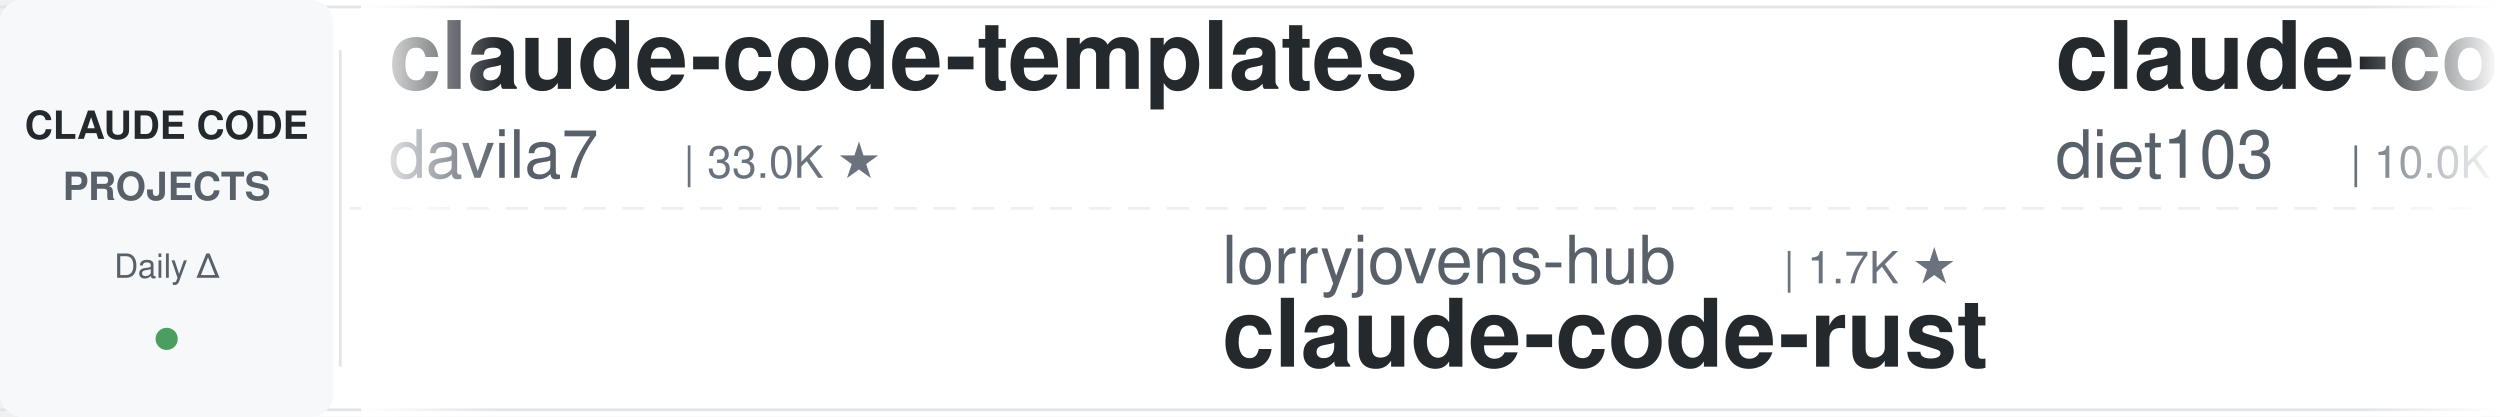
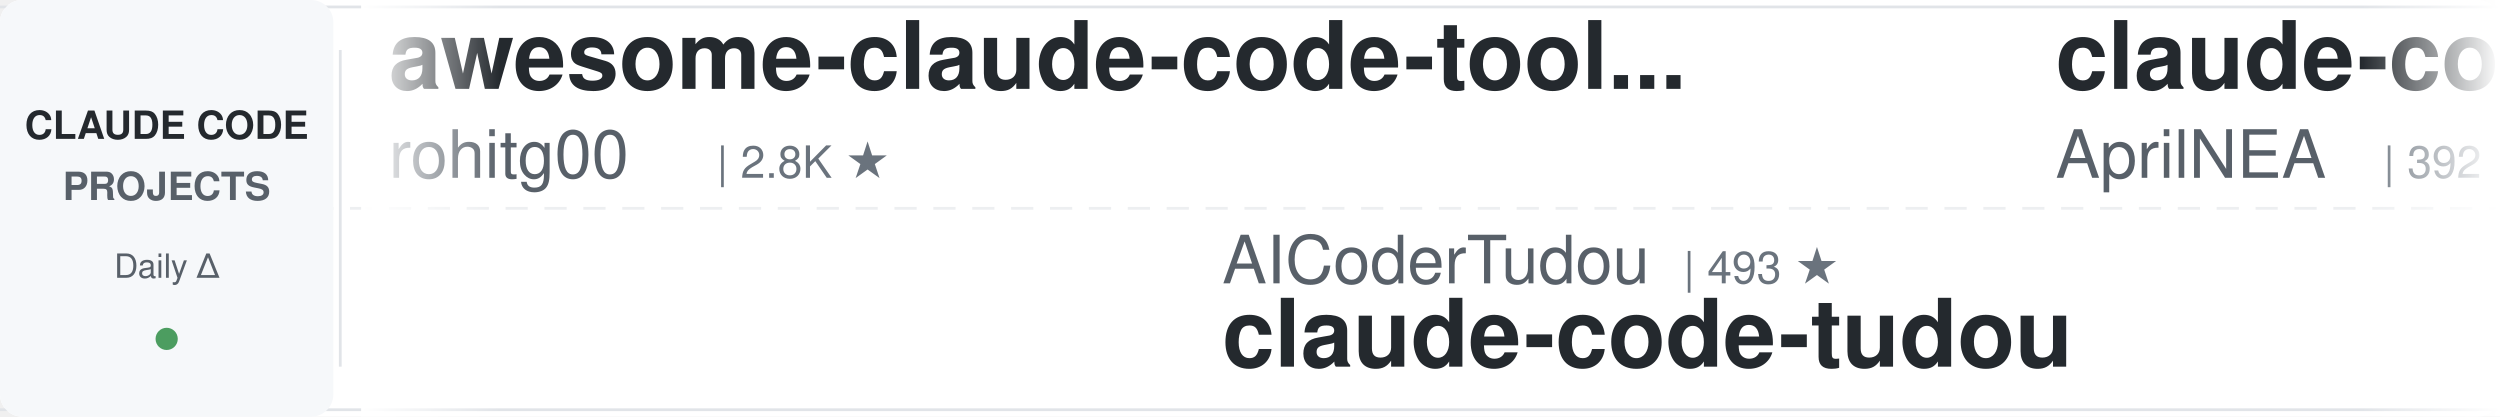
<svg xmlns="http://www.w3.org/2000/svg" width="900" height="150">
  <defs>
    <linearGradient id="leftFade" x1="0%" y1="0%" x2="100%" y2="0%">
      <stop offset="0%" style="stop-color:#ffffff;stop-opacity:1" />
      <stop offset="100%" style="stop-color:#ffffff;stop-opacity:0" />
    </linearGradient>
    <linearGradient id="rightFade" x1="0%" y1="0%" x2="100%" y2="0%">
      <stop offset="0%" style="stop-color:#ffffff;stop-opacity:0" />
      <stop offset="100%" style="stop-color:#ffffff;stop-opacity:1" />
    </linearGradient>
  </defs>
  <rect width="900" height="150" fill="#ffffff" rx="8" />
  <rect x="0" y="2" width="900" height="1" fill="#e1e4e8" />
  <rect x="0" y="147" width="900" height="1" fill="#e1e4e8" />
  <line x1="0" y1="75" x2="900" y2="75" stroke="#e1e4e8" stroke-width="1" stroke-dasharray="8 6" opacity="0.6" />
  <rect x="0" y="0" width="120" height="150" fill="#f6f8fa" rx="8" />
  <text x="60" y="50" font-family="-apple-system, BlinkMacSystemFont, 'Segoe UI', Helvetica, Arial, sans-serif" font-size="14" font-weight="600" fill="#24292e" text-anchor="middle">CLAUDE CODE</text>
  <text x="60" y="72" font-family="-apple-system, BlinkMacSystemFont, 'Segoe UI', Helvetica, Arial, sans-serif" font-size="14" font-weight="600" fill="#586069" text-anchor="middle">PROJECTS</text>
  <text x="60" y="100" font-family="-apple-system, BlinkMacSystemFont, 'Segoe UI', Helvetica, Arial, sans-serif" font-size="12" font-weight="500" fill="#586069" text-anchor="middle">Daily Δ</text>
  <circle cx="60" cy="122" r="4" fill="#22863a" opacity="0.8" />
  <rect x="122" y="18" width="1" height="114" fill="#e1e4e8" />
  <clipPath id="tickerClip">
    <rect x="130" y="0" width="770" height="150" />
  </clipPath>
  <g clip-path="url(#tickerClip)">
    <g id="tickerItems">
      <animateTransform attributeName="transform" attributeType="XML" type="translate" from="0 0" to="-3000 0" dur="54s" repeatCount="indefinite" />
      <g transform="translate(0, 0)">
-         <text x="140" y="32" font-family="-apple-system, BlinkMacSystemFont, 'Segoe UI', Helvetica, Arial, sans-serif" font-size="34" font-weight="600" fill="#24292e">claude-code-templates</text>
-         <text x="140" y="64" font-family="-apple-system, BlinkMacSystemFont, 'Segoe UI', Helvetica, Arial, sans-serif" font-size="24" font-weight="400" fill="#586069">davila7</text>
-         <text x="246" y="64" font-family="-apple-system, BlinkMacSystemFont, 'Segoe UI', Helvetica, Arial, sans-serif" font-size="16" font-weight="500" fill="#6a737d">| 33.0K ★</text>
+         <text x="140" y="32" font-family="-apple-system, BlinkMacSystemFont, 'Segoe UI', Helvetica, Arial, sans-serif" font-size="34" font-weight="600" fill="#24292e">awesome-claude-code-tool...</text>
+         <text x="140" y="64" font-family="-apple-system, BlinkMacSystemFont, 'Segoe UI', Helvetica, Arial, sans-serif" font-size="24" font-weight="400" fill="#586069">rohitg00</text>
+         <text x="258" y="64" font-family="-apple-system, BlinkMacSystemFont, 'Segoe UI', Helvetica, Arial, sans-serif" font-size="16" font-weight="500" fill="#6a737d">| 2.8K ★</text>
      </g>
      <g transform="translate(300, 0)">
-         <text x="140" y="102" font-family="-apple-system, BlinkMacSystemFont, 'Segoe UI', Helvetica, Arial, sans-serif" font-size="24" font-weight="400" fill="#586069">lorryjovens-hub</text>
-         <text x="342" y="102" font-family="-apple-system, BlinkMacSystemFont, 'Segoe UI', Helvetica, Arial, sans-serif" font-size="16" font-weight="500" fill="#6a737d">| 1.7K ★</text>
-         <text x="140" y="132" font-family="-apple-system, BlinkMacSystemFont, 'Segoe UI', Helvetica, Arial, sans-serif" font-size="34" font-weight="600" fill="#24292e">claude-code-rust</text>
+         <text x="140" y="102" font-family="-apple-system, BlinkMacSystemFont, 'Segoe UI', Helvetica, Arial, sans-serif" font-size="24" font-weight="400" fill="#586069">AICoderTudou</text>
+         <text x="306" y="102" font-family="-apple-system, BlinkMacSystemFont, 'Segoe UI', Helvetica, Arial, sans-serif" font-size="16" font-weight="500" fill="#6a737d">| 493 ★</text>
+         <text x="140" y="132" font-family="-apple-system, BlinkMacSystemFont, 'Segoe UI', Helvetica, Arial, sans-serif" font-size="34" font-weight="600" fill="#24292e">claude-code-tudou</text>
      </g>
      <g transform="translate(600, 0)">
-         <text x="140" y="32" font-family="-apple-system, BlinkMacSystemFont, 'Segoe UI', Helvetica, Arial, sans-serif" font-size="34" font-weight="600" fill="#24292e">claude-code-infrastructu...</text>
-         <text x="140" y="64" font-family="-apple-system, BlinkMacSystemFont, 'Segoe UI', Helvetica, Arial, sans-serif" font-size="24" font-weight="400" fill="#586069">diet103</text>
-         <text x="246" y="64" font-family="-apple-system, BlinkMacSystemFont, 'Segoe UI', Helvetica, Arial, sans-serif" font-size="16" font-weight="500" fill="#6a737d">| 10.0K ★</text>
+         <text x="140" y="32" font-family="-apple-system, BlinkMacSystemFont, 'Segoe UI', Helvetica, Arial, sans-serif" font-size="34" font-weight="600" fill="#24292e">claude-code-source</text>
+         <text x="140" y="64" font-family="-apple-system, BlinkMacSystemFont, 'Segoe UI', Helvetica, Arial, sans-serif" font-size="24" font-weight="400" fill="#586069">AprilNEA</text>
+         <text x="258" y="64" font-family="-apple-system, BlinkMacSystemFont, 'Segoe UI', Helvetica, Arial, sans-serif" font-size="16" font-weight="500" fill="#6a737d">| 392 ★</text>
      </g>
      <g transform="translate(900, 0)">
-         <text x="140" y="102" font-family="-apple-system, BlinkMacSystemFont, 'Segoe UI', Helvetica, Arial, sans-serif" font-size="24" font-weight="400" fill="#586069">digitalsamba</text>
-         <text x="306" y="102" font-family="-apple-system, BlinkMacSystemFont, 'Segoe UI', Helvetica, Arial, sans-serif" font-size="16" font-weight="500" fill="#6a737d">| 2.4K ★</text>
-         <text x="140" y="132" font-family="-apple-system, BlinkMacSystemFont, 'Segoe UI', Helvetica, Arial, sans-serif" font-size="34" font-weight="600" fill="#24292e">claude-code-video-toolki...</text>
+         <text x="140" y="102" font-family="-apple-system, BlinkMacSystemFont, 'Segoe UI', Helvetica, Arial, sans-serif" font-size="24" font-weight="400" fill="#586069">kodu-ai</text>
+         <text x="246" y="102" font-family="-apple-system, BlinkMacSystemFont, 'Segoe UI', Helvetica, Arial, sans-serif" font-size="16" font-weight="500" fill="#6a737d">| 5.2K ★</text>
+         <text x="140" y="132" font-family="-apple-system, BlinkMacSystemFont, 'Segoe UI', Helvetica, Arial, sans-serif" font-size="34" font-weight="600" fill="#24292e">claude-coder</text>
      </g>
      <g transform="translate(1200, 0)">
-         <text x="140" y="32" font-family="-apple-system, BlinkMacSystemFont, 'Segoe UI', Helvetica, Arial, sans-serif" font-size="34" font-weight="600" fill="#24292e">claude-code-workflows</text>
-         <text x="140" y="64" font-family="-apple-system, BlinkMacSystemFont, 'Segoe UI', Helvetica, Arial, sans-serif" font-size="24" font-weight="400" fill="#586069">OneRedOak</text>
-         <text x="270" y="64" font-family="-apple-system, BlinkMacSystemFont, 'Segoe UI', Helvetica, Arial, sans-serif" font-size="16" font-weight="500" fill="#6a737d">| 3.9K ★</text>
+         <text x="140" y="32" font-family="-apple-system, BlinkMacSystemFont, 'Segoe UI', Helvetica, Arial, sans-serif" font-size="34" font-weight="600" fill="#24292e">claude-code-engineering</text>
+         <text x="140" y="64" font-family="-apple-system, BlinkMacSystemFont, 'Segoe UI', Helvetica, Arial, sans-serif" font-size="24" font-weight="400" fill="#586069">huangjia2019</text>
+         <text x="306" y="64" font-family="-apple-system, BlinkMacSystemFont, 'Segoe UI', Helvetica, Arial, sans-serif" font-size="16" font-weight="500" fill="#6a737d">| 1.1K ★</text>
      </g>
      <g transform="translate(1500, 0)">
-         <text x="140" y="102" font-family="-apple-system, BlinkMacSystemFont, 'Segoe UI', Helvetica, Arial, sans-serif" font-size="24" font-weight="400" fill="#586069">affaan-m</text>
-         <text x="258" y="102" font-family="-apple-system, BlinkMacSystemFont, 'Segoe UI', Helvetica, Arial, sans-serif" font-size="16" font-weight="500" fill="#6a737d">| 294.5K ★</text>
-         <text x="140" y="132" font-family="-apple-system, BlinkMacSystemFont, 'Segoe UI', Helvetica, Arial, sans-serif" font-size="34" font-weight="600" fill="#24292e">ECC</text>
+         <text x="140" y="102" font-family="-apple-system, BlinkMacSystemFont, 'Segoe UI', Helvetica, Arial, sans-serif" font-size="24" font-weight="400" fill="#586069">anthropics</text>
+         <text x="282" y="102" font-family="-apple-system, BlinkMacSystemFont, 'Segoe UI', Helvetica, Arial, sans-serif" font-size="16" font-weight="500" fill="#6a737d">| 1.0K ★</text>
+         <text x="140" y="132" font-family="-apple-system, BlinkMacSystemFont, 'Segoe UI', Helvetica, Arial, sans-serif" font-size="34" font-weight="600" fill="#24292e">claude-code-base-action</text>
      </g>
      <g transform="translate(1800, 0)">
+         <text x="140" y="32" font-family="-apple-system, BlinkMacSystemFont, 'Segoe UI', Helvetica, Arial, sans-serif" font-size="34" font-weight="600" fill="#24292e">claude-code-analysis</text>
+         <text x="140" y="64" font-family="-apple-system, BlinkMacSystemFont, 'Segoe UI', Helvetica, Arial, sans-serif" font-size="24" font-weight="400" fill="#586069">liuup</text>
+         <text x="222" y="64" font-family="-apple-system, BlinkMacSystemFont, 'Segoe UI', Helvetica, Arial, sans-serif" font-size="16" font-weight="500" fill="#6a737d">| 4.1K ★</text>
+       </g>
+       <g transform="translate(2100, 0)">
+         <text x="140" y="102" font-family="-apple-system, BlinkMacSystemFont, 'Segoe UI', Helvetica, Arial, sans-serif" font-size="24" font-weight="400" fill="#586069">repowise-dev</text>
+         <text x="306" y="102" font-family="-apple-system, BlinkMacSystemFont, 'Segoe UI', Helvetica, Arial, sans-serif" font-size="16" font-weight="500" fill="#6a737d">| 1.2K ★</text>
+         <text x="140" y="132" font-family="-apple-system, BlinkMacSystemFont, 'Segoe UI', Helvetica, Arial, sans-serif" font-size="34" font-weight="600" fill="#24292e">claude-code-prompts</text>
+       </g>
+       <g transform="translate(2400, 0)">
        <text x="140" y="32" font-family="-apple-system, BlinkMacSystemFont, 'Segoe UI', Helvetica, Arial, sans-serif" font-size="34" font-weight="600" fill="#24292e">how-claude-code-works</text>
        <text x="140" y="64" font-family="-apple-system, BlinkMacSystemFont, 'Segoe UI', Helvetica, Arial, sans-serif" font-size="24" font-weight="400" fill="#586069">Windy3f3f3f3f</text>
        <text x="318" y="64" font-family="-apple-system, BlinkMacSystemFont, 'Segoe UI', Helvetica, Arial, sans-serif" font-size="16" font-weight="500" fill="#6a737d">| 3.8K ★</text>
      </g>
-       <g transform="translate(2100, 0)">
-         <text x="140" y="102" font-family="-apple-system, BlinkMacSystemFont, 'Segoe UI', Helvetica, Arial, sans-serif" font-size="24" font-weight="400" fill="#586069">LING71671</text>
-         <text x="270" y="102" font-family="-apple-system, BlinkMacSystemFont, 'Segoe UI', Helvetica, Arial, sans-serif" font-size="16" font-weight="500" fill="#6a737d">| 974 ★</text>
-         <text x="140" y="132" font-family="-apple-system, BlinkMacSystemFont, 'Segoe UI', Helvetica, Arial, sans-serif" font-size="34" font-weight="600" fill="#24292e">Open-ClaudeCode</text>
-       </g>
-       <g transform="translate(2400, 0)">
-         <text x="140" y="32" font-family="-apple-system, BlinkMacSystemFont, 'Segoe UI', Helvetica, Arial, sans-serif" font-size="34" font-weight="600" fill="#24292e">claude-code-hooks-master...</text>
-         <text x="140" y="64" font-family="-apple-system, BlinkMacSystemFont, 'Segoe UI', Helvetica, Arial, sans-serif" font-size="24" font-weight="400" fill="#586069">disler</text>
-         <text x="234" y="64" font-family="-apple-system, BlinkMacSystemFont, 'Segoe UI', Helvetica, Arial, sans-serif" font-size="16" font-weight="500" fill="#6a737d">| 4.0K ★</text>
-       </g>
      <g transform="translate(2700, 0)">
-         <text x="140" y="102" font-family="-apple-system, BlinkMacSystemFont, 'Segoe UI', Helvetica, Arial, sans-serif" font-size="24" font-weight="400" fill="#586069">jhlee0409</text>
-         <text x="270" y="102" font-family="-apple-system, BlinkMacSystemFont, 'Segoe UI', Helvetica, Arial, sans-serif" font-size="16" font-weight="500" fill="#6a737d">| 2.3K ★</text>
-         <text x="140" y="132" font-family="-apple-system, BlinkMacSystemFont, 'Segoe UI', Helvetica, Arial, sans-serif" font-size="34" font-weight="600" fill="#24292e">claude-code-history-view...</text>
+         <text x="140" y="102" font-family="-apple-system, BlinkMacSystemFont, 'Segoe UI', Helvetica, Arial, sans-serif" font-size="24" font-weight="400" fill="#586069">luyao618</text>
+         <text x="258" y="102" font-family="-apple-system, BlinkMacSystemFont, 'Segoe UI', Helvetica, Arial, sans-serif" font-size="16" font-weight="500" fill="#6a737d">| 1.7K ★</text>
+         <text x="140" y="132" font-family="-apple-system, BlinkMacSystemFont, 'Segoe UI', Helvetica, Arial, sans-serif" font-size="34" font-weight="600" fill="#24292e">Claude-Code-Source-Study</text>
      </g>
      <g transform="translate(3000, 0)">
-         <text x="140" y="32" font-family="-apple-system, BlinkMacSystemFont, 'Segoe UI', Helvetica, Arial, sans-serif" font-size="34" font-weight="600" fill="#24292e">claude-code-templates</text>
-         <text x="140" y="64" font-family="-apple-system, BlinkMacSystemFont, 'Segoe UI', Helvetica, Arial, sans-serif" font-size="24" font-weight="400" fill="#586069">davila7</text>
-         <text x="246" y="64" font-family="-apple-system, BlinkMacSystemFont, 'Segoe UI', Helvetica, Arial, sans-serif" font-size="16" font-weight="500" fill="#6a737d">| 33.0K ★</text>
+         <text x="140" y="32" font-family="-apple-system, BlinkMacSystemFont, 'Segoe UI', Helvetica, Arial, sans-serif" font-size="34" font-weight="600" fill="#24292e">awesome-claude-code-tool...</text>
+         <text x="140" y="64" font-family="-apple-system, BlinkMacSystemFont, 'Segoe UI', Helvetica, Arial, sans-serif" font-size="24" font-weight="400" fill="#586069">rohitg00</text>
+         <text x="258" y="64" font-family="-apple-system, BlinkMacSystemFont, 'Segoe UI', Helvetica, Arial, sans-serif" font-size="16" font-weight="500" fill="#6a737d">| 2.8K ★</text>
      </g>
      <g transform="translate(3300, 0)">
-         <text x="140" y="102" font-family="-apple-system, BlinkMacSystemFont, 'Segoe UI', Helvetica, Arial, sans-serif" font-size="24" font-weight="400" fill="#586069">lorryjovens-hub</text>
-         <text x="342" y="102" font-family="-apple-system, BlinkMacSystemFont, 'Segoe UI', Helvetica, Arial, sans-serif" font-size="16" font-weight="500" fill="#6a737d">| 1.7K ★</text>
-         <text x="140" y="132" font-family="-apple-system, BlinkMacSystemFont, 'Segoe UI', Helvetica, Arial, sans-serif" font-size="34" font-weight="600" fill="#24292e">claude-code-rust</text>
+         <text x="140" y="102" font-family="-apple-system, BlinkMacSystemFont, 'Segoe UI', Helvetica, Arial, sans-serif" font-size="24" font-weight="400" fill="#586069">AICoderTudou</text>
+         <text x="306" y="102" font-family="-apple-system, BlinkMacSystemFont, 'Segoe UI', Helvetica, Arial, sans-serif" font-size="16" font-weight="500" fill="#6a737d">| 493 ★</text>
+         <text x="140" y="132" font-family="-apple-system, BlinkMacSystemFont, 'Segoe UI', Helvetica, Arial, sans-serif" font-size="34" font-weight="600" fill="#24292e">claude-code-tudou</text>
      </g>
      <g transform="translate(3600, 0)">
-         <text x="140" y="32" font-family="-apple-system, BlinkMacSystemFont, 'Segoe UI', Helvetica, Arial, sans-serif" font-size="34" font-weight="600" fill="#24292e">claude-code-infrastructu...</text>
-         <text x="140" y="64" font-family="-apple-system, BlinkMacSystemFont, 'Segoe UI', Helvetica, Arial, sans-serif" font-size="24" font-weight="400" fill="#586069">diet103</text>
-         <text x="246" y="64" font-family="-apple-system, BlinkMacSystemFont, 'Segoe UI', Helvetica, Arial, sans-serif" font-size="16" font-weight="500" fill="#6a737d">| 10.0K ★</text>
+         <text x="140" y="32" font-family="-apple-system, BlinkMacSystemFont, 'Segoe UI', Helvetica, Arial, sans-serif" font-size="34" font-weight="600" fill="#24292e">claude-code-source</text>
+         <text x="140" y="64" font-family="-apple-system, BlinkMacSystemFont, 'Segoe UI', Helvetica, Arial, sans-serif" font-size="24" font-weight="400" fill="#586069">AprilNEA</text>
+         <text x="258" y="64" font-family="-apple-system, BlinkMacSystemFont, 'Segoe UI', Helvetica, Arial, sans-serif" font-size="16" font-weight="500" fill="#6a737d">| 392 ★</text>
      </g>
      <g transform="translate(3900, 0)">
-         <text x="140" y="102" font-family="-apple-system, BlinkMacSystemFont, 'Segoe UI', Helvetica, Arial, sans-serif" font-size="24" font-weight="400" fill="#586069">digitalsamba</text>
-         <text x="306" y="102" font-family="-apple-system, BlinkMacSystemFont, 'Segoe UI', Helvetica, Arial, sans-serif" font-size="16" font-weight="500" fill="#6a737d">| 2.4K ★</text>
-         <text x="140" y="132" font-family="-apple-system, BlinkMacSystemFont, 'Segoe UI', Helvetica, Arial, sans-serif" font-size="34" font-weight="600" fill="#24292e">claude-code-video-toolki...</text>
+         <text x="140" y="102" font-family="-apple-system, BlinkMacSystemFont, 'Segoe UI', Helvetica, Arial, sans-serif" font-size="24" font-weight="400" fill="#586069">kodu-ai</text>
+         <text x="246" y="102" font-family="-apple-system, BlinkMacSystemFont, 'Segoe UI', Helvetica, Arial, sans-serif" font-size="16" font-weight="500" fill="#6a737d">| 5.2K ★</text>
+         <text x="140" y="132" font-family="-apple-system, BlinkMacSystemFont, 'Segoe UI', Helvetica, Arial, sans-serif" font-size="34" font-weight="600" fill="#24292e">claude-coder</text>
      </g>
    </g>
  </g>
  <rect x="130" y="0" width="50" height="150" fill="url(#leftFade)" />
  <rect x="850" y="0" width="50" height="150" fill="url(#rightFade)" />
</svg>
